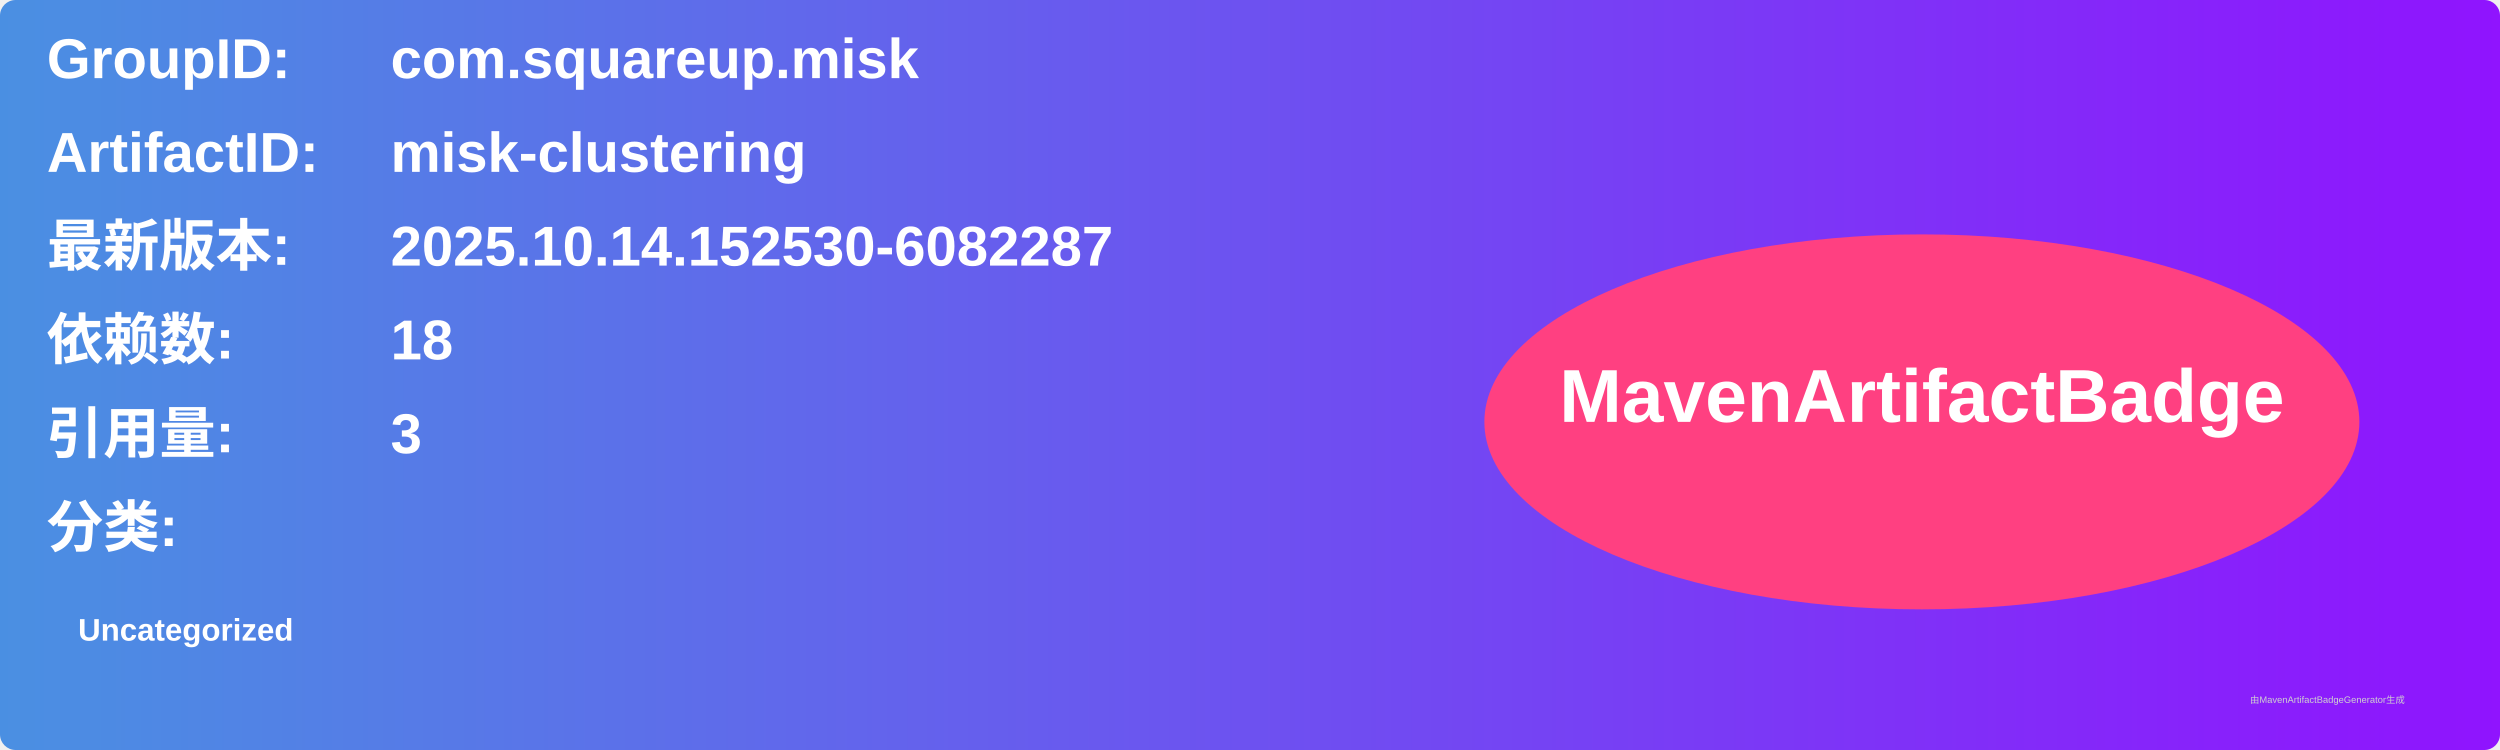
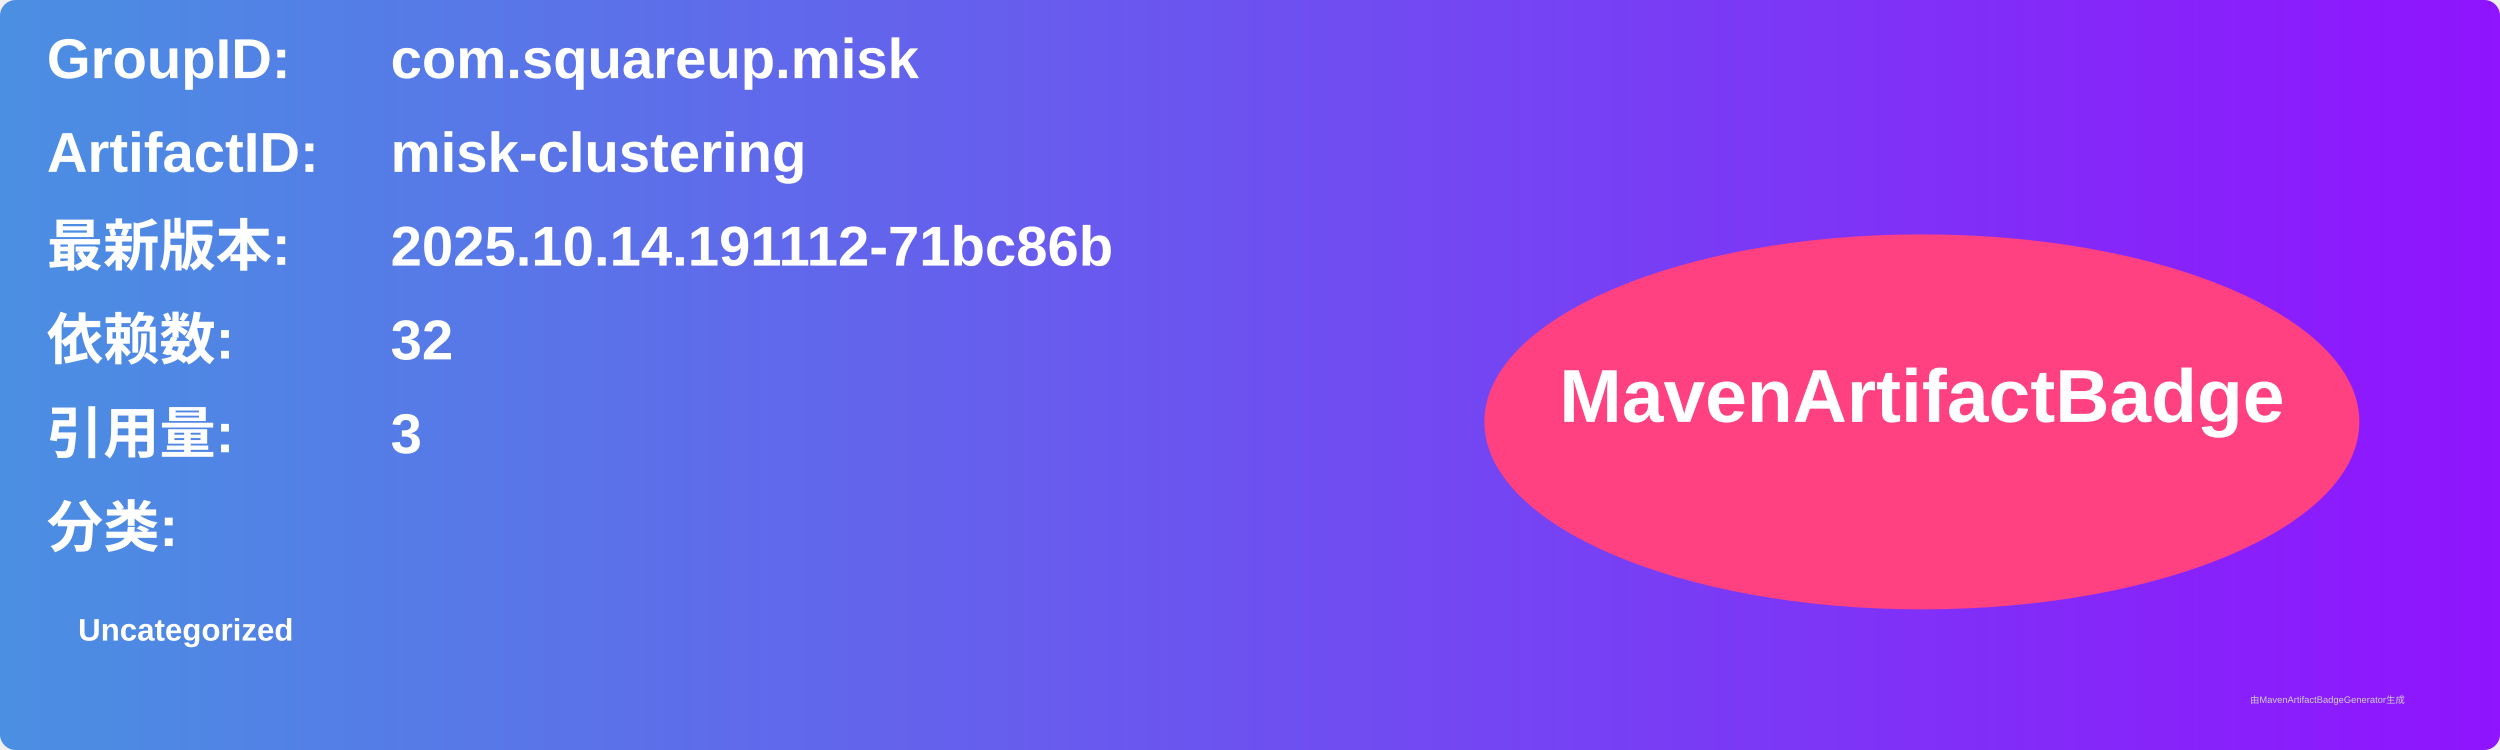
<svg xmlns="http://www.w3.org/2000/svg" width="800" height="240" viewBox="0 0 800 240">
  <linearGradient id="grad" x1="0%" y1="0%" x2="100%" y2="0%">
    <stop offset="0%" stop-color="#4a90e2" />
    <stop offset="100%" stop-color="#9013fe" />
  </linearGradient>
  <rect width="100%" height="100%" rx="5" ry="5" fill="url(#grad)" />
  <g transform="translate(15, 15)">
    <text x="0" y="10" font-family="Arial" font-size="18" fill="white" font-weight="bold" width="260">GroupID:</text>
    <text x="110" y="10" font-family="Arial" font-size="18" fill="white" font-weight="bold" width="460">com.squareup.misk</text>
    <text x="0" y="40" font-family="Arial" font-size="18" fill="white" font-weight="bold" width="260">ArtifactID:</text>
    <text x="110" y="40" font-family="Arial" font-size="18" fill="white" font-weight="bold" width="460">misk-clustering</text>
    <text x="0" y="70" font-family="Arial" font-size="18" fill="white" font-weight="bold">最新版本:</text>
    <text x="110" y="70" font-family="Arial" font-size="18" fill="white" font-weight="bold">
-       <tspan font-weight="bold">2025.10.14.152530-6082287</tspan>
+       <tspan font-weight="bold">2025.10.14.191112-71bc86b</tspan>
    </text>
    <text x="0" y="100" font-family="Arial" font-size="18" fill="white" font-weight="bold">依赖数: </text>
    <text x="110" y="100" font-family="Arial" font-size="18" fill="white">
-       <tspan font-weight="bold">18</tspan>
+       <tspan font-weight="bold">32</tspan>
    </text>
    <text x="0" y="130" font-family="Arial" font-size="18" fill="white" font-weight="bold">引用量: </text>
    <text x="110" y="130" font-family="Arial" font-size="18" fill="white">
      <tspan font-weight="bold">3</tspan>
    </text>
    <text x="0" y="160" font-family="Arial" font-size="18" fill="white" font-weight="bold">分类:</text>
    <text x="10" y="190" font-family="Arial" font-size="10" fill="white">
      <tspan font-weight="bold">Uncategorized</tspan>
    </text>
    <ellipse cx="600" cy="120" rx="140" ry="60" fill="#ff4081" />
    <text x="600" y="120" text-anchor="middle" font-family="Arial" font-size="24" fill="white" font-weight="bold">MavenArtifactBadge</text>
  </g>
  <text x="720" y="225" font-family="Arial" font-size="3" fill="#d0d0d0">由MavenArtifactBadgeGenerator生成</text>
</svg>
